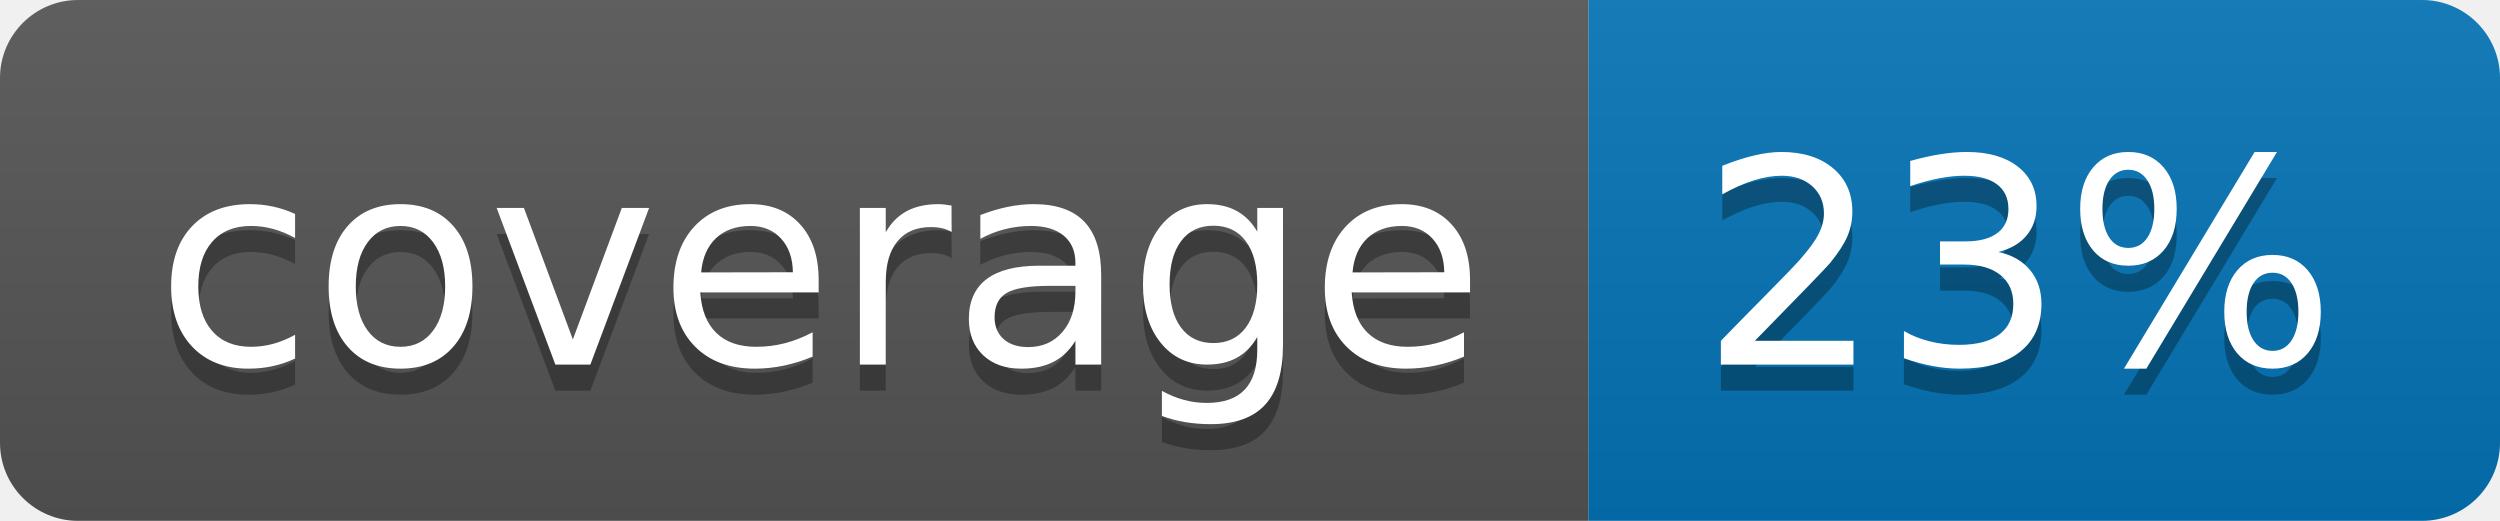
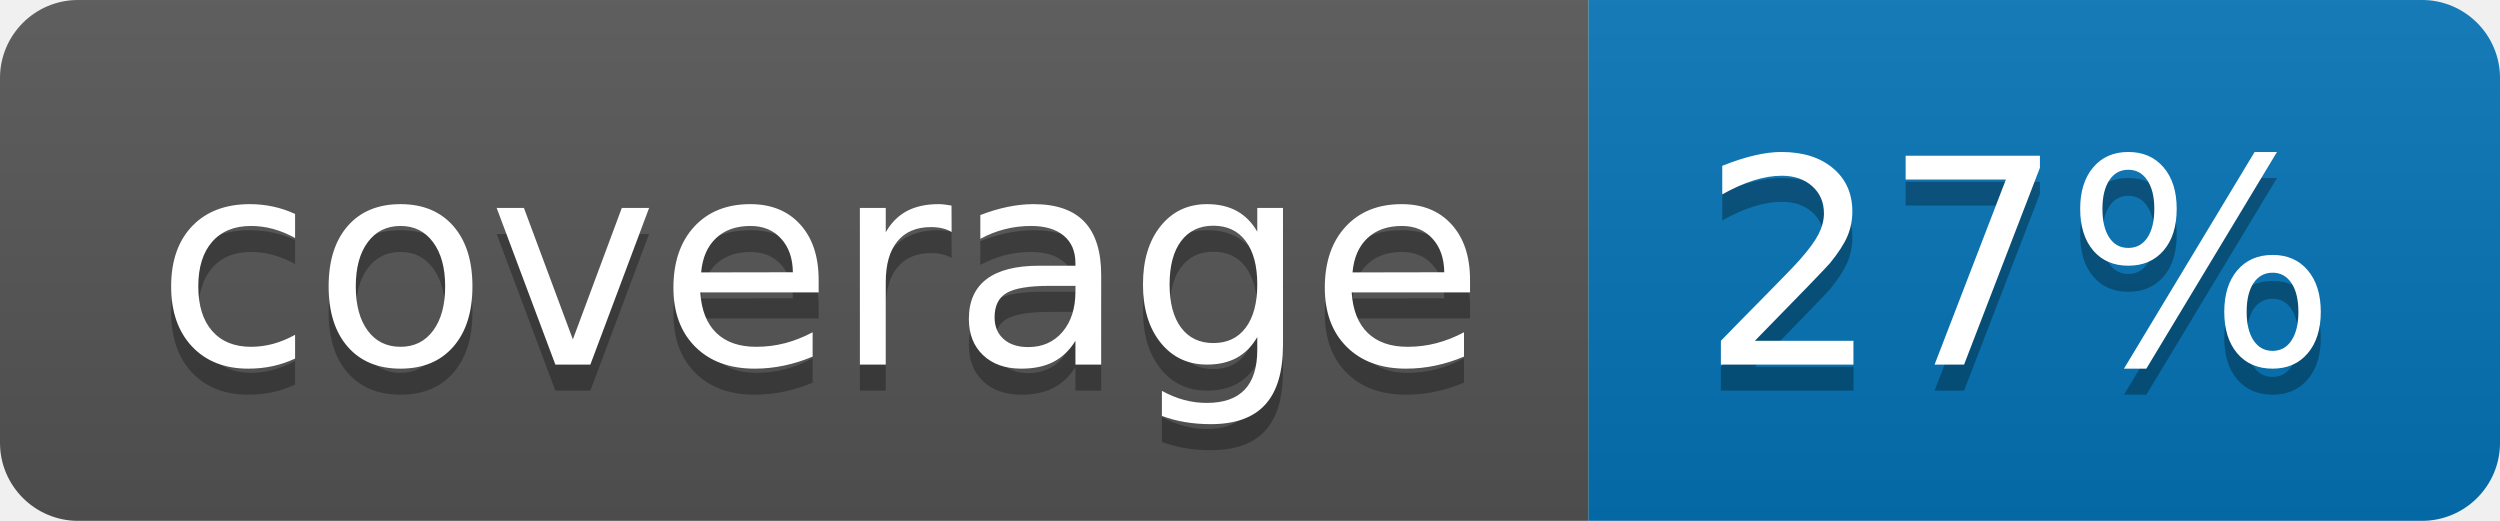
<svg xmlns="http://www.w3.org/2000/svg" width="96" height="20">
  <linearGradient id="b" x2="0" y2="100%">
    <stop offset="0" stop-color="#bbb" stop-opacity=".1" />
    <stop offset="1" stop-opacity=".1" />
  </linearGradient>
  <clipPath id="a">
    <rect width="96" height="20" rx="3" fill="#fff" />
  </clipPath>
  <g clip-path="url(#a)">
    <path fill="#555" d="M0 0h61v20H0z" />
    <path fill="#0374B5" d="M61 0h35v20H61z" />
    <path fill="url(#b)" d="M0 0h96v20H0z" />
  </g>
  <g fill="#fff" text-anchor="middle" font-family="DejaVu Sans,Verdana,Geneva,sans-serif" font-size="110">
    <text x="315" y="150" fill="#010101" fill-opacity=".3" transform="scale(.1)" textLength="510">coverage</text>
    <text x="315" y="140" transform="scale(.1)" textLength="510">coverage</text>
-     <text x="775" y="150" fill="#010101" fill-opacity=".3" transform="scale(.1)" textLength="250">23%</text>
-     <text x="775" y="140" transform="scale(.1)" textLength="250">23%</text>
+     <text x="775" y="150" fill="#010101" fill-opacity=".3" transform="scale(.1)" textLength="250">27%</text>
+     <text x="775" y="140" transform="scale(.1)" textLength="250">27%</text>
  </g>
</svg>
